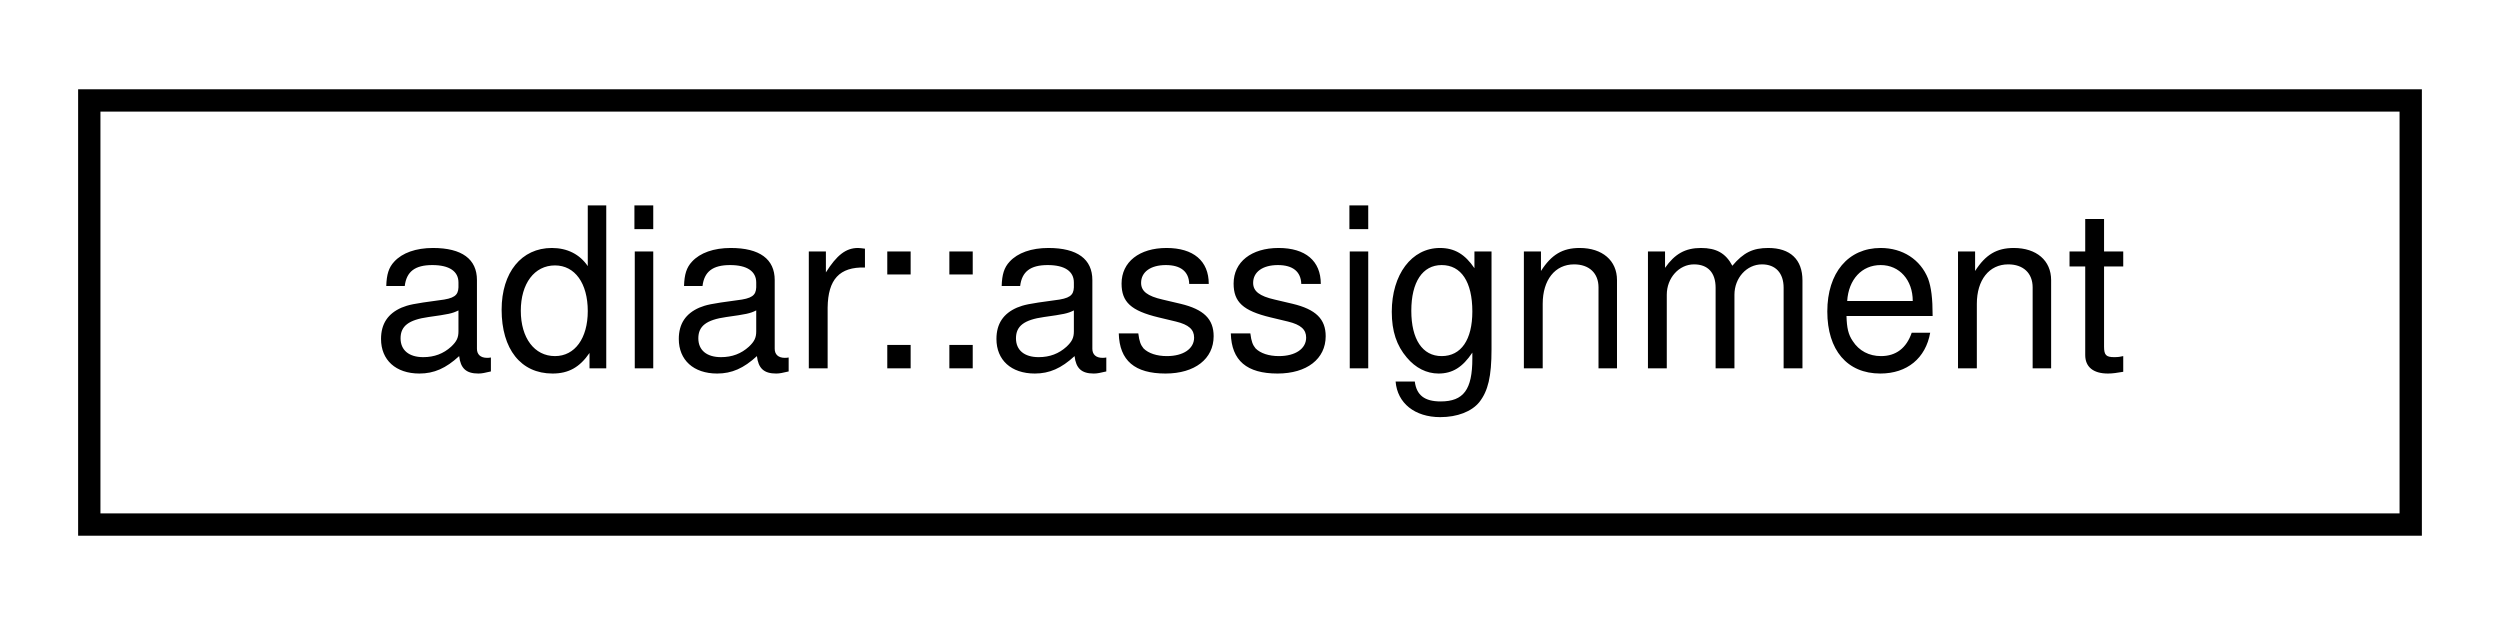
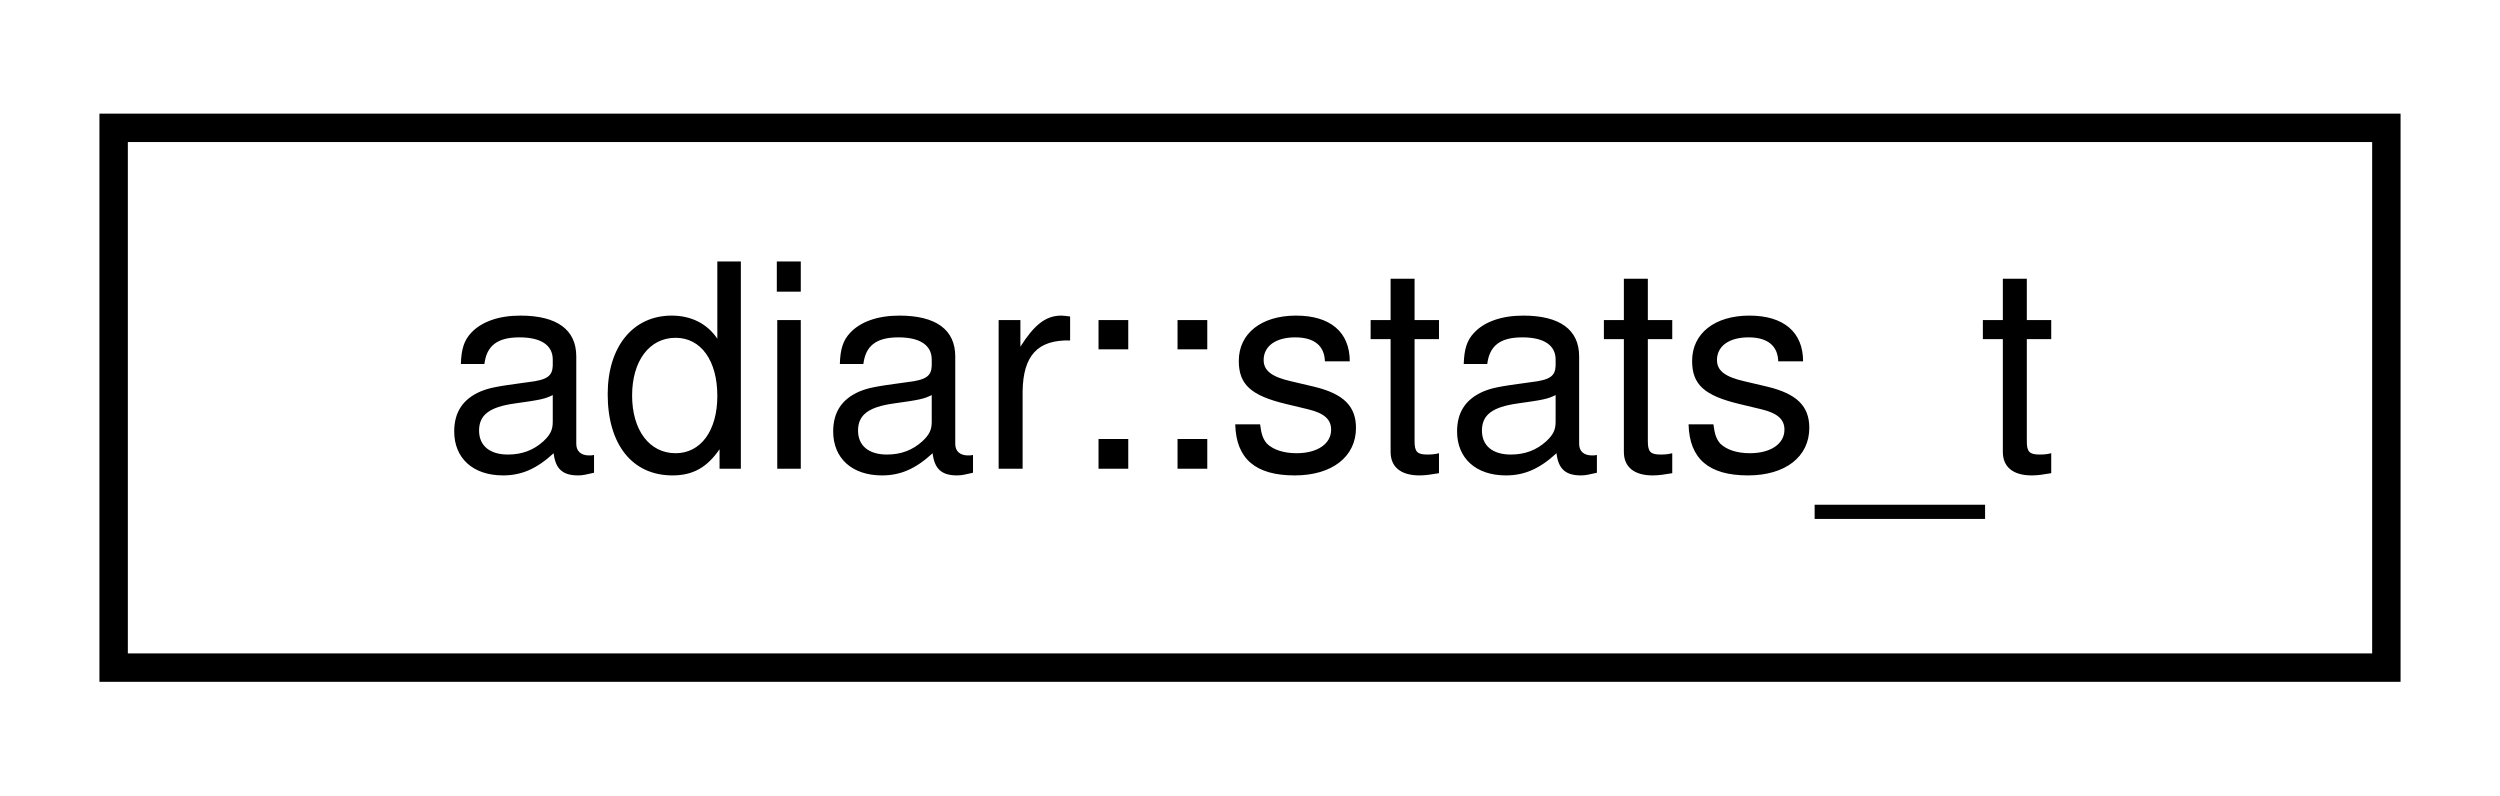
- <svg xmlns="http://www.w3.org/2000/svg" xmlns:xlink="http://www.w3.org/1999/xlink" width="112pt" height="28pt" viewBox="0.00 0.00 112.00 28.00">
+ <svg xmlns="http://www.w3.org/2000/svg" xmlns:xlink="http://www.w3.org/1999/xlink" width="88pt" height="28pt" viewBox="0.00 0.00 88.00 28.00">
  <g id="graph0" class="graph" transform="scale(1 1) rotate(0) translate(4 24)">
    <g id="node1" class="node">
      <g id="a_node1">
-         <a xlink:href="structadiar_1_1assignment.html" target="_top" xlink:title="An assignment [label -&gt; value] to a variable with the given label to which is assigned the given valu...">
-           <polygon fill="none" stroke="black" points="0,-0.5 0,-19.5 104,-19.5 104,-0.5 0,-0.5" />
-           <text text-anchor="middle" x="52" y="-7.5" font-family="Helvetica,sans-Serif" font-size="10.00">adiar::assignment</text>
+         <a xlink:href="structadiar_1_1stats__t.html" target="_top" xlink:title="Available statistics from algorithm's and data structures.">
+           <polygon fill="none" stroke="black" points="0,-0.5 0,-19.5 80,-19.5 80,-0.5 0,-0.5" />
+           <text text-anchor="middle" x="40" y="-7.5" font-family="Helvetica,sans-Serif" font-size="10.00">adiar::stats_t</text>
        </a>
      </g>
    </g>
  </g>
</svg>
